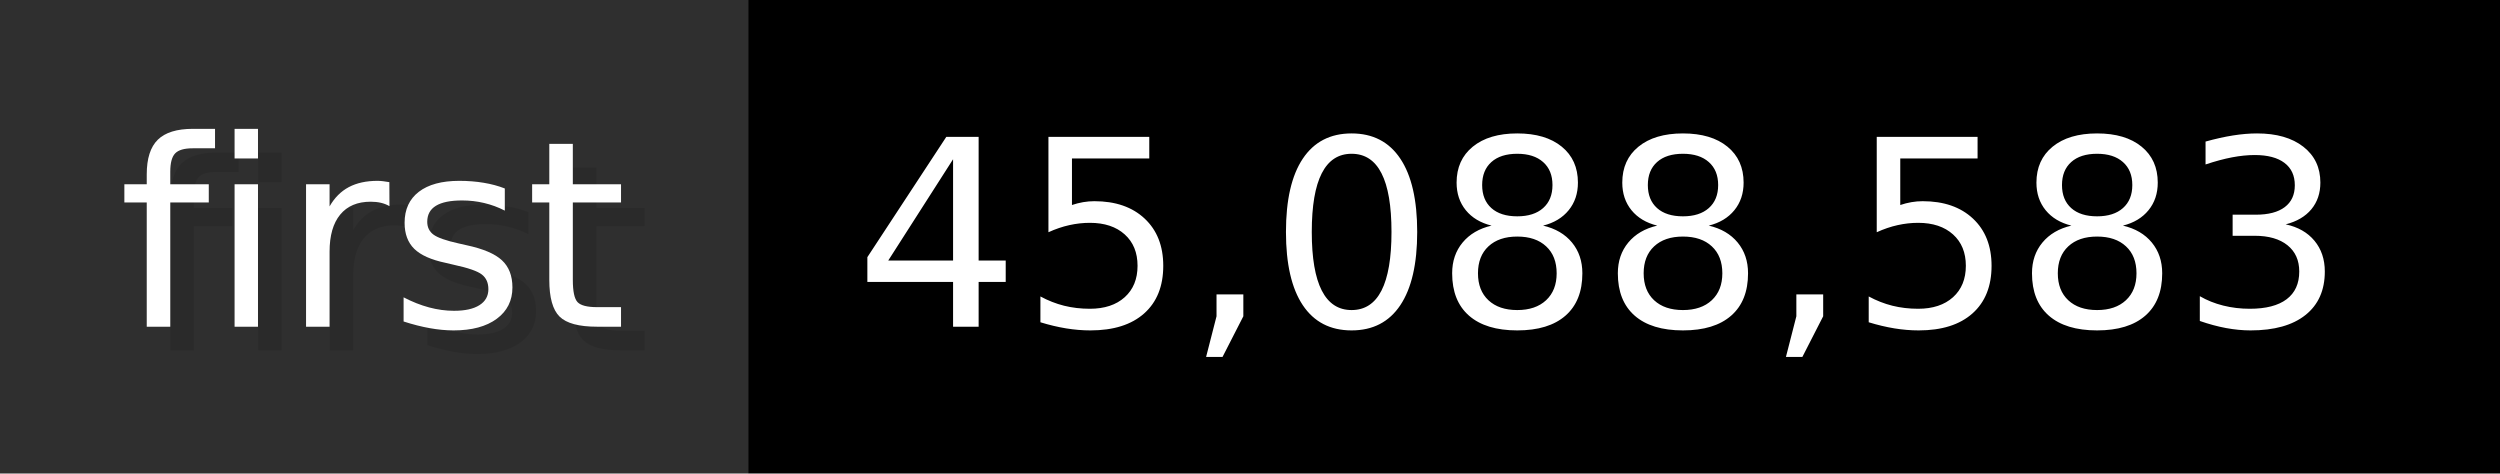
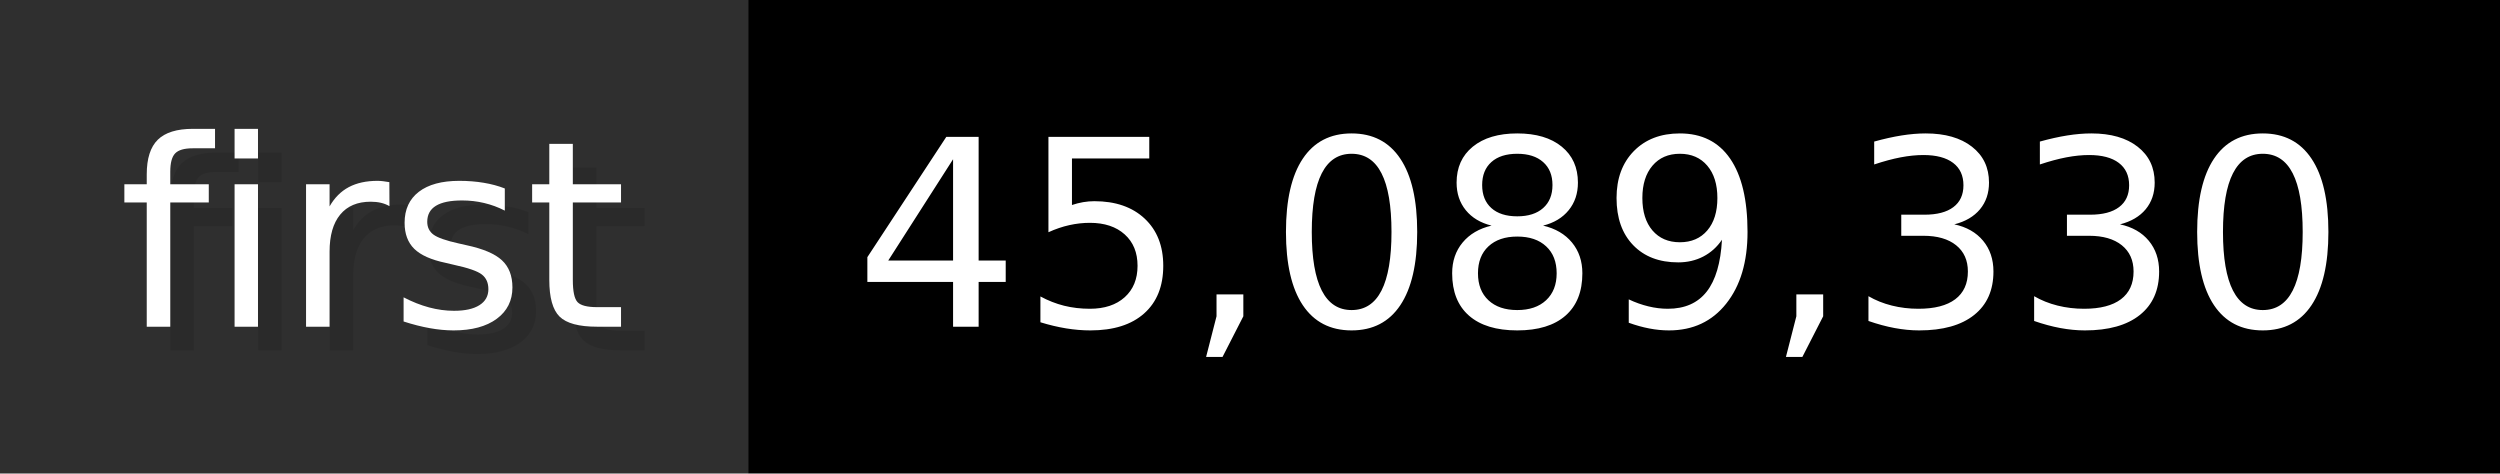
- <svg xmlns="http://www.w3.org/2000/svg" width="105.6" height="20" viewBox="0 0 1056 200" role="img" aria-label="first: 45,088,583">
+ <svg xmlns="http://www.w3.org/2000/svg" width="105.6" height="20" viewBox="0 0 1056 200" role="img" aria-label="first: 45,089,330">
  <g>
    <rect fill="#2F2F2F" width="316" height="200" />
    <rect fill="#" x="316" width="740" height="200" />
  </g>
  <g aria-hidden="true" fill="#fff" text-anchor="start" font-family="Verdana,DejaVu Sans,sans-serif" font-size="110">
    <text x="60" y="148" textLength="216" fill="#000" opacity="0.1">first</text>
    <text x="50" y="138" textLength="216">first</text>
-     <text x="371" y="148" textLength="640" fill="#000" opacity="0.1">45,088,583</text>
-     <text x="361" y="138" textLength="640">45,088,583</text>
+     <text x="371" y="148" textLength="640" fill="#000" opacity="0.1">45,089,330</text>
+     <text x="361" y="138" textLength="640">45,089,330</text>
  </g>
</svg>
